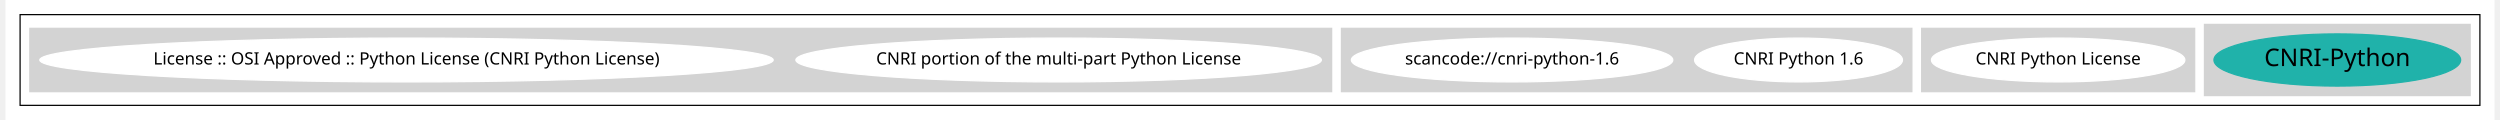
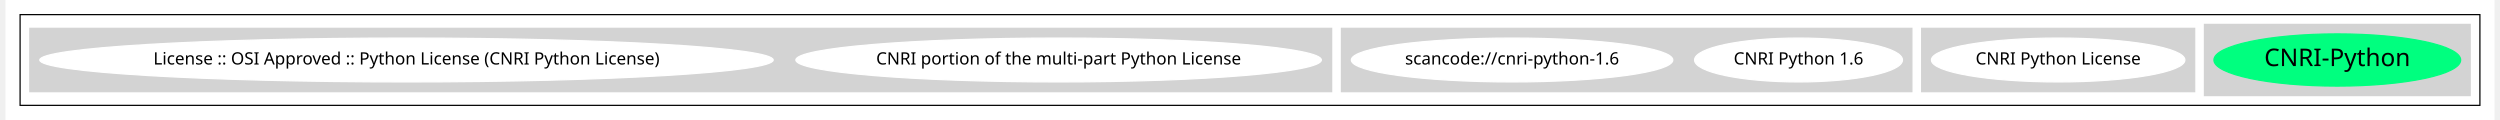
<svg xmlns="http://www.w3.org/2000/svg" width="2042pt" height="98pt" viewBox="0.00 0.00 2042.00 98.43">
  <g id="graph0" class="graph" transform="scale(1 1) rotate(0) translate(4 94.43)">
    <polygon fill="white" stroke="transparent" points="-4,4 -4,-94.43 2038,-94.43 2038,4 -4,4" />
    <g id="clust1" class="cluster">
      <polygon fill="none" stroke="black" points="8,-8 8,-82.43 2026,-82.43 2026,-8 8,-8" />
    </g>
    <g id="clust2" class="cluster">
      <polygon fill="lightgray" stroke="lightgray" points="1800,-16 1800,-74.43 2018,-74.43 2018,-16 1800,-16" />
    </g>
    <g id="clust3" class="cluster">
      <polygon fill="lightgray" stroke="lightgray" points="1568,-19.21 1568,-71.21 1792,-71.21 1792,-19.21 1568,-19.21" />
    </g>
    <g id="clust5" class="cluster">
      <polygon fill="lightgray" stroke="lightgray" points="1092,-19.21 1092,-71.21 1560,-71.21 1560,-19.21 1092,-19.21" />
    </g>
    <g id="clust6" class="cluster">
      <polygon fill="lightgray" stroke="lightgray" points="16,-19.21 16,-71.21 1084,-71.21 1084,-19.21 16,-19.21" />
    </g>
    <g id="node1" class="node">
-       <ellipse fill="lightseagreen" stroke="lightseagreen" cx="1909" cy="-45.21" rx="101.23" ry="21.43" />
+       <ellipse fill="springgreen" stroke="springgreen" cx="1909" cy="-45.21" rx="101.23" ry="21.43" />
      <text text-anchor="middle" x="1909" y="-40.21" font-family="Times-Roman" font-size="20.00">CNRI-Python</text>
    </g>
    <g id="node2" class="node">
      <ellipse fill="white" stroke="white" cx="1680" cy="-45.21" rx="103.98" ry="18" />
      <text text-anchor="middle" x="1680" y="-41.51" font-family="Times-Roman" font-size="14.00">CNRI Python License</text>
    </g>
    <g id="node3" class="node">
      <ellipse fill="white" stroke="white" cx="1467" cy="-45.21" rx="85.29" ry="18" />
      <text text-anchor="middle" x="1467" y="-41.51" font-family="Times-Roman" font-size="14.00">CNRI Python 1.6</text>
    </g>
    <g id="node4" class="node">
      <ellipse fill="white" stroke="white" cx="1232" cy="-45.21" rx="131.88" ry="18" />
      <text text-anchor="middle" x="1232" y="-41.51" font-family="Times-Roman" font-size="14.00">scancode://cnri-python-1.6</text>
    </g>
    <g id="node5" class="node">
      <ellipse fill="white" stroke="white" cx="860" cy="-45.21" rx="215.56" ry="18" />
      <text text-anchor="middle" x="860" y="-41.51" font-family="Times-Roman" font-size="14.00">CNRI portion of the multi-part Python License</text>
    </g>
    <g id="node6" class="node">
      <ellipse fill="white" stroke="white" cx="325" cy="-45.21" rx="300.85" ry="18" />
      <text text-anchor="middle" x="325" y="-41.51" font-family="Times-Roman" font-size="14.00">License :: OSI Approved :: Python License (CNRI Python License)</text>
    </g>
  </g>
</svg>
